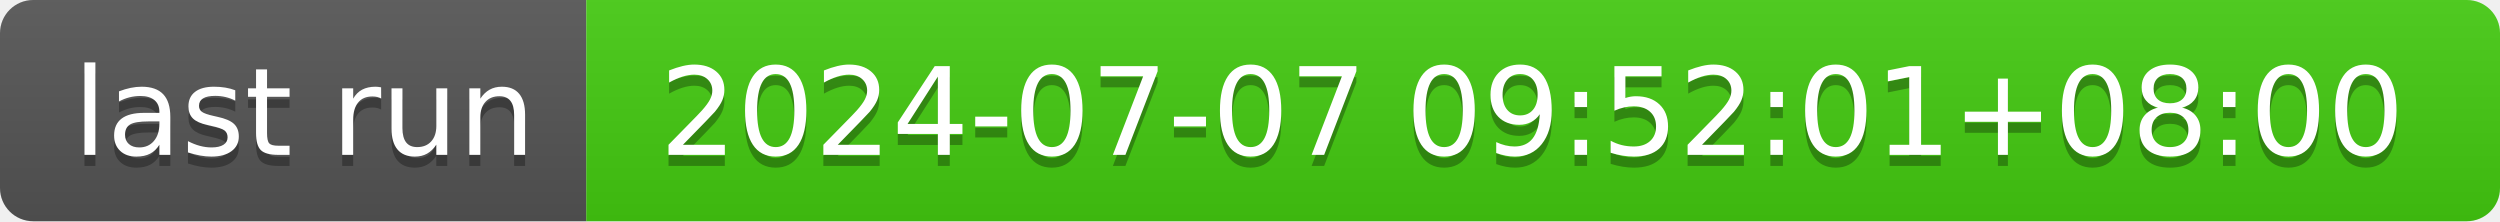
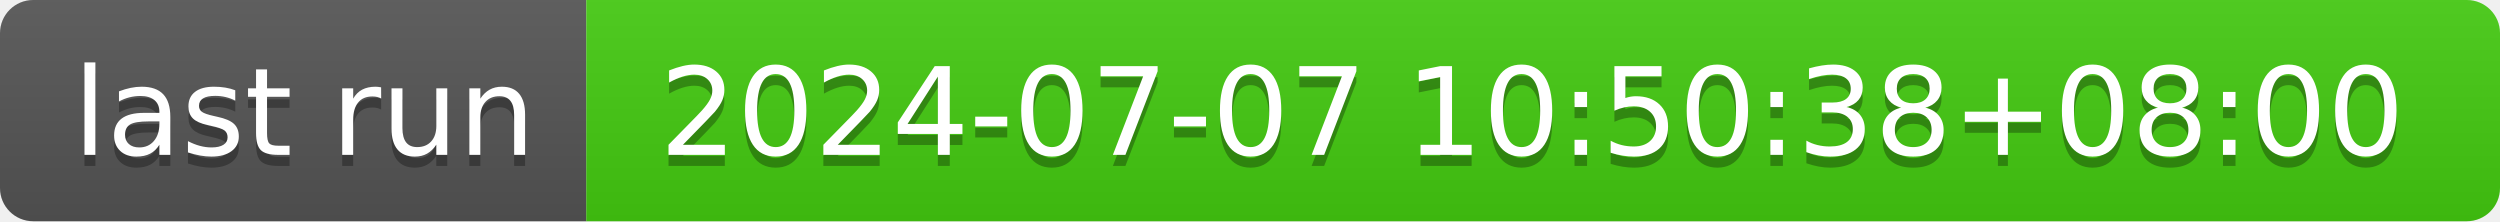
- <svg xmlns="http://www.w3.org/2000/svg" width="226" height="20" role="img" aria-label="last run: 2024-07-07 09:52:01+08:00">
+ <svg xmlns="http://www.w3.org/2000/svg" width="226" height="20" role="img" aria-label="last run: 2024-07-07 10:50:38+08:00">
  <linearGradient id="s" x2="0" y2="100%">
    <stop offset="0" stop-color="#bbb" stop-opacity=".1" />
    <stop offset="1" stop-opacity=".1" />
  </linearGradient>
  <clipPath id="r">
    <rect width="226" height="20" rx="3" fill="#fff" />
  </clipPath>
  <g clip-path="url(#r)">
    <rect width="53" height="20" fill="#555" />
    <rect x="53" width="173" height="20" fill="#4c1" />
    <rect width="226" height="20" fill="url(#s)" />
  </g>
  <g fill="#fff" text-anchor="middle" font-family="Verdana,Geneva,DejaVu Sans,sans-serif" text-rendering="geometricPrecision" font-size="110">
    <text aria-hidden="true" x="275" y="150" fill="#010101" fill-opacity=".3" transform="scale(.1)" textLength="430">last run</text>
    <text x="275" y="140" transform="scale(.1)" fill="#fff" textLength="430">last run</text>
-     <text aria-hidden="true" x="1385" y="150" fill="#010101" fill-opacity=".3" transform="scale(.1)" textLength="1630">2024-07-07 09:52:01+08:00</text>
-     <text x="1385" y="140" transform="scale(.1)" fill="#fff" textLength="1630">2024-07-07 09:52:01+08:00</text>
+     <text aria-hidden="true" x="1385" y="150" fill="#010101" fill-opacity=".3" transform="scale(.1)" textLength="1630">2024-07-07 10:50:38+08:00</text>
+     <text x="1385" y="140" transform="scale(.1)" fill="#fff" textLength="1630">2024-07-07 10:50:38+08:00</text>
  </g>
</svg>
